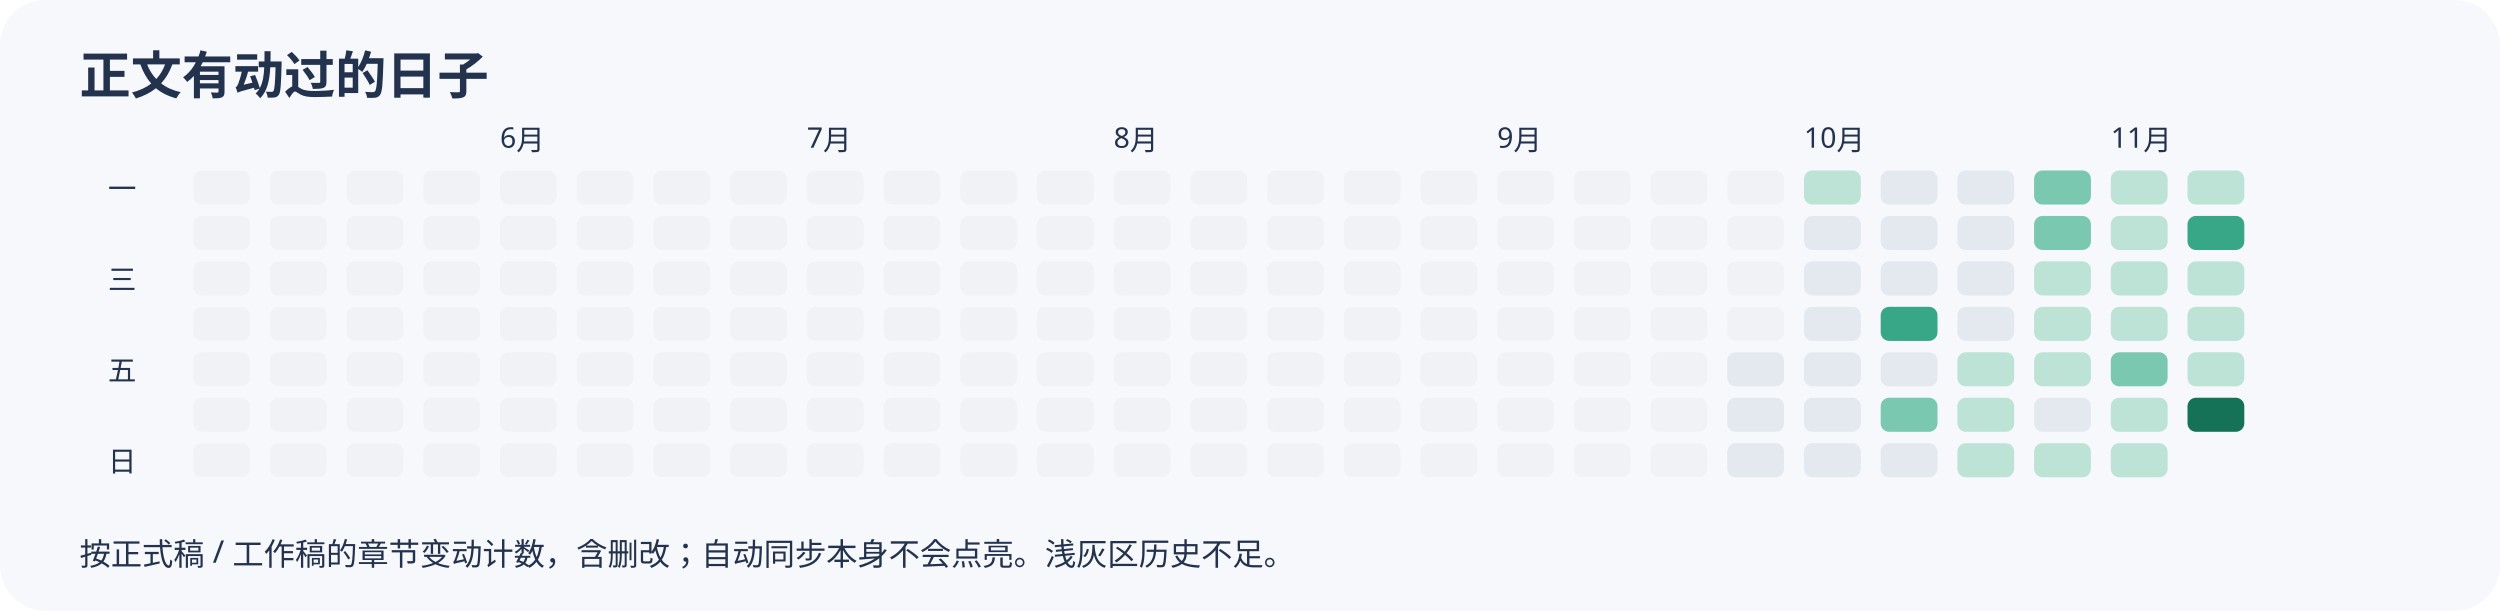
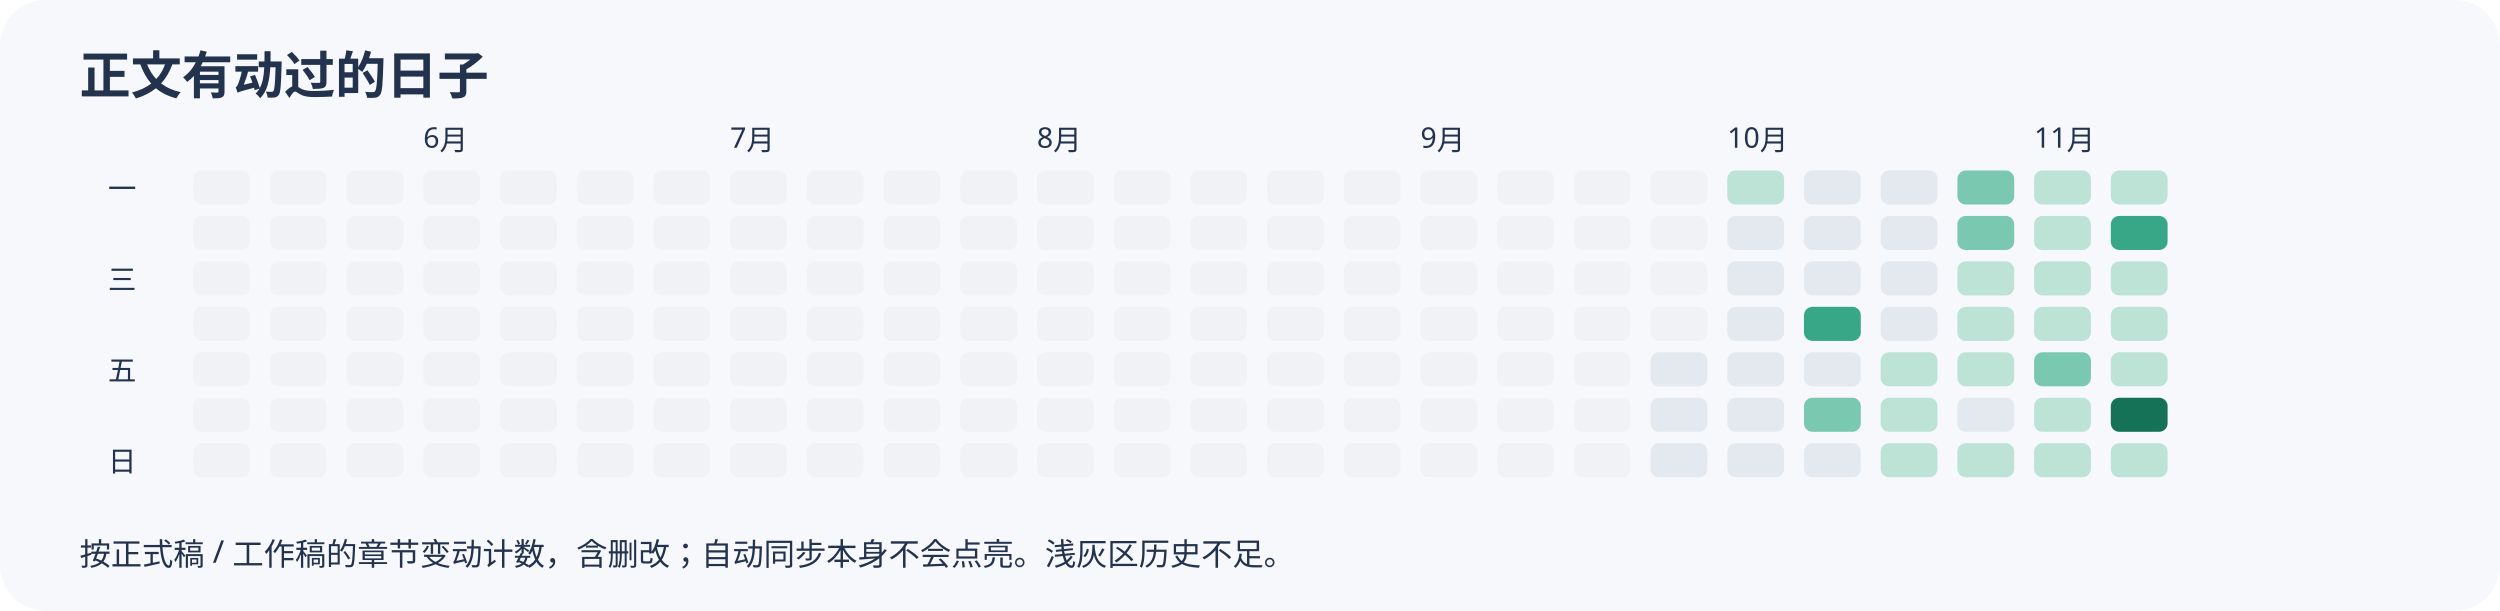
<svg xmlns="http://www.w3.org/2000/svg" width="880" height="215" viewBox="0 0 880 215" role="img" aria-label="近半年正文变动日历">
  <rect width="100%" height="100%" rx="16" fill="#f7f8fc" />
  <g font-family="sans-serif" fill="#23334d">
    <text x="28" y="33" font-size="18" font-weight="bold">正文有动过的日子</text>
    <rect x="68" y="60" width="20" height="12" rx="3" fill="#f0f2f6" />
    <rect x="68" y="76" width="20" height="12" rx="3" fill="#f0f2f6" />
    <rect x="68" y="92" width="20" height="12" rx="3" fill="#f0f2f6" />
    <rect x="68" y="108" width="20" height="12" rx="3" fill="#f0f2f6" />
    <rect x="68" y="124" width="20" height="12" rx="3" fill="#f0f2f6" />
    <rect x="68" y="140" width="20" height="12" rx="3" fill="#f0f2f6" />
    <rect x="68" y="156" width="20" height="12" rx="3" fill="#f0f2f6" />
    <rect x="95" y="60" width="20" height="12" rx="3" fill="#f0f2f6" />
    <rect x="95" y="76" width="20" height="12" rx="3" fill="#f0f2f6" />
    <rect x="95" y="92" width="20" height="12" rx="3" fill="#f0f2f6" />
    <rect x="95" y="108" width="20" height="12" rx="3" fill="#f0f2f6" />
    <rect x="95" y="124" width="20" height="12" rx="3" fill="#f0f2f6" />
    <rect x="95" y="140" width="20" height="12" rx="3" fill="#f0f2f6" />
    <rect x="95" y="156" width="20" height="12" rx="3" fill="#f0f2f6" />
    <rect x="122" y="60" width="20" height="12" rx="3" fill="#f0f2f6" />
    <rect x="122" y="76" width="20" height="12" rx="3" fill="#f0f2f6" />
    <rect x="122" y="92" width="20" height="12" rx="3" fill="#f0f2f6" />
    <rect x="122" y="108" width="20" height="12" rx="3" fill="#f0f2f6" />
    <rect x="122" y="124" width="20" height="12" rx="3" fill="#f0f2f6" />
    <rect x="122" y="140" width="20" height="12" rx="3" fill="#f0f2f6" />
    <rect x="122" y="156" width="20" height="12" rx="3" fill="#f0f2f6" />
    <rect x="149" y="60" width="20" height="12" rx="3" fill="#f0f2f6" />
+     <text x="149" y="52" font-size="10">6月</text>
    <rect x="149" y="76" width="20" height="12" rx="3" fill="#f0f2f6" />
    <rect x="149" y="92" width="20" height="12" rx="3" fill="#f0f2f6" />
    <rect x="149" y="108" width="20" height="12" rx="3" fill="#f0f2f6" />
    <rect x="149" y="124" width="20" height="12" rx="3" fill="#f0f2f6" />
    <rect x="149" y="140" width="20" height="12" rx="3" fill="#f0f2f6" />
    <rect x="149" y="156" width="20" height="12" rx="3" fill="#f0f2f6" />
    <rect x="176" y="60" width="20" height="12" rx="3" fill="#f0f2f6" />
-     <text x="176" y="52" font-size="10">6月</text>
    <rect x="176" y="76" width="20" height="12" rx="3" fill="#f0f2f6" />
    <rect x="176" y="92" width="20" height="12" rx="3" fill="#f0f2f6" />
    <rect x="176" y="108" width="20" height="12" rx="3" fill="#f0f2f6" />
    <rect x="176" y="124" width="20" height="12" rx="3" fill="#f0f2f6" />
    <rect x="176" y="140" width="20" height="12" rx="3" fill="#f0f2f6" />
    <rect x="176" y="156" width="20" height="12" rx="3" fill="#f0f2f6" />
    <rect x="203" y="60" width="20" height="12" rx="3" fill="#f0f2f6" />
    <rect x="203" y="76" width="20" height="12" rx="3" fill="#f0f2f6" />
    <rect x="203" y="92" width="20" height="12" rx="3" fill="#f0f2f6" />
    <rect x="203" y="108" width="20" height="12" rx="3" fill="#f0f2f6" />
    <rect x="203" y="124" width="20" height="12" rx="3" fill="#f0f2f6" />
    <rect x="203" y="140" width="20" height="12" rx="3" fill="#f0f2f6" />
    <rect x="203" y="156" width="20" height="12" rx="3" fill="#f0f2f6" />
    <rect x="230" y="60" width="20" height="12" rx="3" fill="#f0f2f6" />
    <rect x="230" y="76" width="20" height="12" rx="3" fill="#f0f2f6" />
    <rect x="230" y="92" width="20" height="12" rx="3" fill="#f0f2f6" />
    <rect x="230" y="108" width="20" height="12" rx="3" fill="#f0f2f6" />
    <rect x="230" y="124" width="20" height="12" rx="3" fill="#f0f2f6" />
    <rect x="230" y="140" width="20" height="12" rx="3" fill="#f0f2f6" />
    <rect x="230" y="156" width="20" height="12" rx="3" fill="#f0f2f6" />
    <rect x="257" y="60" width="20" height="12" rx="3" fill="#f0f2f6" />
    <rect x="257" y="76" width="20" height="12" rx="3" fill="#f0f2f6" />
    <rect x="257" y="92" width="20" height="12" rx="3" fill="#f0f2f6" />
+     <text x="257" y="52" font-size="10">7月</text>
    <rect x="257" y="108" width="20" height="12" rx="3" fill="#f0f2f6" />
    <rect x="257" y="124" width="20" height="12" rx="3" fill="#f0f2f6" />
    <rect x="257" y="140" width="20" height="12" rx="3" fill="#f0f2f6" />
    <rect x="257" y="156" width="20" height="12" rx="3" fill="#f0f2f6" />
    <rect x="284" y="60" width="20" height="12" rx="3" fill="#f0f2f6" />
    <rect x="284" y="76" width="20" height="12" rx="3" fill="#f0f2f6" />
    <rect x="284" y="92" width="20" height="12" rx="3" fill="#f0f2f6" />
-     <text x="284" y="52" font-size="10">7月</text>
    <rect x="284" y="108" width="20" height="12" rx="3" fill="#f0f2f6" />
    <rect x="284" y="124" width="20" height="12" rx="3" fill="#f0f2f6" />
    <rect x="284" y="140" width="20" height="12" rx="3" fill="#f0f2f6" />
    <rect x="284" y="156" width="20" height="12" rx="3" fill="#f0f2f6" />
    <rect x="311" y="60" width="20" height="12" rx="3" fill="#f0f2f6" />
    <rect x="311" y="76" width="20" height="12" rx="3" fill="#f0f2f6" />
    <rect x="311" y="92" width="20" height="12" rx="3" fill="#f0f2f6" />
    <rect x="311" y="108" width="20" height="12" rx="3" fill="#f0f2f6" />
    <rect x="311" y="124" width="20" height="12" rx="3" fill="#f0f2f6" />
    <rect x="311" y="140" width="20" height="12" rx="3" fill="#f0f2f6" />
    <rect x="311" y="156" width="20" height="12" rx="3" fill="#f0f2f6" />
    <rect x="338" y="60" width="20" height="12" rx="3" fill="#f0f2f6" />
    <rect x="338" y="76" width="20" height="12" rx="3" fill="#f0f2f6" />
    <rect x="338" y="92" width="20" height="12" rx="3" fill="#f0f2f6" />
    <rect x="338" y="108" width="20" height="12" rx="3" fill="#f0f2f6" />
    <rect x="338" y="124" width="20" height="12" rx="3" fill="#f0f2f6" />
    <rect x="338" y="140" width="20" height="12" rx="3" fill="#f0f2f6" />
    <rect x="338" y="156" width="20" height="12" rx="3" fill="#f0f2f6" />
    <rect x="365" y="60" width="20" height="12" rx="3" fill="#f0f2f6" />
    <rect x="365" y="76" width="20" height="12" rx="3" fill="#f0f2f6" />
    <rect x="365" y="92" width="20" height="12" rx="3" fill="#f0f2f6" />
    <rect x="365" y="108" width="20" height="12" rx="3" fill="#f0f2f6" />
    <rect x="365" y="124" width="20" height="12" rx="3" fill="#f0f2f6" />
    <rect x="365" y="140" width="20" height="12" rx="3" fill="#f0f2f6" />
+     <text x="365" y="52" font-size="10">8月</text>
    <rect x="365" y="156" width="20" height="12" rx="3" fill="#f0f2f6" />
    <rect x="392" y="60" width="20" height="12" rx="3" fill="#f0f2f6" />
    <rect x="392" y="76" width="20" height="12" rx="3" fill="#f0f2f6" />
    <rect x="392" y="92" width="20" height="12" rx="3" fill="#f0f2f6" />
    <rect x="392" y="108" width="20" height="12" rx="3" fill="#f0f2f6" />
    <rect x="392" y="124" width="20" height="12" rx="3" fill="#f0f2f6" />
    <rect x="392" y="140" width="20" height="12" rx="3" fill="#f0f2f6" />
-     <text x="392" y="52" font-size="10">8月</text>
    <rect x="392" y="156" width="20" height="12" rx="3" fill="#f0f2f6" />
    <rect x="419" y="60" width="20" height="12" rx="3" fill="#f0f2f6" />
    <rect x="419" y="76" width="20" height="12" rx="3" fill="#f0f2f6" />
    <rect x="419" y="92" width="20" height="12" rx="3" fill="#f0f2f6" />
    <rect x="419" y="108" width="20" height="12" rx="3" fill="#f0f2f6" />
    <rect x="419" y="124" width="20" height="12" rx="3" fill="#f0f2f6" />
    <rect x="419" y="140" width="20" height="12" rx="3" fill="#f0f2f6" />
    <rect x="419" y="156" width="20" height="12" rx="3" fill="#f0f2f6" />
    <rect x="446" y="60" width="20" height="12" rx="3" fill="#f0f2f6" />
    <rect x="446" y="76" width="20" height="12" rx="3" fill="#f0f2f6" />
    <rect x="446" y="92" width="20" height="12" rx="3" fill="#f0f2f6" />
    <rect x="446" y="108" width="20" height="12" rx="3" fill="#f0f2f6" />
    <rect x="446" y="124" width="20" height="12" rx="3" fill="#f0f2f6" />
    <rect x="446" y="140" width="20" height="12" rx="3" fill="#f0f2f6" />
    <rect x="446" y="156" width="20" height="12" rx="3" fill="#f0f2f6" />
    <rect x="473" y="60" width="20" height="12" rx="3" fill="#f0f2f6" />
    <rect x="473" y="76" width="20" height="12" rx="3" fill="#f0f2f6" />
    <rect x="473" y="92" width="20" height="12" rx="3" fill="#f0f2f6" />
    <rect x="473" y="108" width="20" height="12" rx="3" fill="#f0f2f6" />
    <rect x="473" y="124" width="20" height="12" rx="3" fill="#f0f2f6" />
    <rect x="473" y="140" width="20" height="12" rx="3" fill="#f0f2f6" />
    <rect x="473" y="156" width="20" height="12" rx="3" fill="#f0f2f6" />
    <rect x="500" y="60" width="20" height="12" rx="3" fill="#f0f2f6" />
    <rect x="500" y="76" width="20" height="12" rx="3" fill="#f0f2f6" />
+     <text x="500" y="52" font-size="10">9月</text>
    <rect x="500" y="92" width="20" height="12" rx="3" fill="#f0f2f6" />
    <rect x="500" y="108" width="20" height="12" rx="3" fill="#f0f2f6" />
    <rect x="500" y="124" width="20" height="12" rx="3" fill="#f0f2f6" />
    <rect x="500" y="140" width="20" height="12" rx="3" fill="#f0f2f6" />
    <rect x="500" y="156" width="20" height="12" rx="3" fill="#f0f2f6" />
    <rect x="527" y="60" width="20" height="12" rx="3" fill="#f0f2f6" />
    <rect x="527" y="76" width="20" height="12" rx="3" fill="#f0f2f6" />
-     <text x="527" y="52" font-size="10">9月</text>
    <rect x="527" y="92" width="20" height="12" rx="3" fill="#f0f2f6" />
    <rect x="527" y="108" width="20" height="12" rx="3" fill="#f0f2f6" />
    <rect x="527" y="124" width="20" height="12" rx="3" fill="#f0f2f6" />
    <rect x="527" y="140" width="20" height="12" rx="3" fill="#f0f2f6" />
    <rect x="527" y="156" width="20" height="12" rx="3" fill="#f0f2f6" />
    <rect x="554" y="60" width="20" height="12" rx="3" fill="#f0f2f6" />
    <rect x="554" y="76" width="20" height="12" rx="3" fill="#f0f2f6" />
    <rect x="554" y="92" width="20" height="12" rx="3" fill="#f0f2f6" />
    <rect x="554" y="108" width="20" height="12" rx="3" fill="#f0f2f6" />
    <rect x="554" y="124" width="20" height="12" rx="3" fill="#f0f2f6" />
    <rect x="554" y="140" width="20" height="12" rx="3" fill="#f0f2f6" />
    <rect x="554" y="156" width="20" height="12" rx="3" fill="#f0f2f6" />
    <rect x="581" y="60" width="20" height="12" rx="3" fill="#f0f2f6" />
    <rect x="581" y="76" width="20" height="12" rx="3" fill="#f0f2f6" />
    <rect x="581" y="92" width="20" height="12" rx="3" fill="#f0f2f6" />
    <rect x="581" y="108" width="20" height="12" rx="3" fill="#f0f2f6" />
-     <rect x="581" y="124" width="20" height="12" rx="3" fill="#f0f2f6" />
-     <rect x="581" y="140" width="20" height="12" rx="3" fill="#f0f2f6" />
-     <rect x="581" y="156" width="20" height="12" rx="3" fill="#f0f2f6" />
-     <rect x="608" y="60" width="20" height="12" rx="3" fill="#f0f2f6" />
-     <rect x="608" y="76" width="20" height="12" rx="3" fill="#f0f2f6" />
-     <rect x="608" y="92" width="20" height="12" rx="3" fill="#f0f2f6" />
-     <rect x="608" y="108" width="20" height="12" rx="3" fill="#f0f2f6" />
+     <rect x="581" y="124" width="20" height="12" rx="3" fill="#e4e8ef" />
+     <rect x="581" y="140" width="20" height="12" rx="3" fill="#e4e8ef" />
+     <rect x="581" y="156" width="20" height="12" rx="3" fill="#e4e8ef" />
+     <rect x="608" y="60" width="20" height="12" rx="3" fill="#bce3d6" />
+     <rect x="608" y="76" width="20" height="12" rx="3" fill="#e4e8ef" />
+     <rect x="608" y="92" width="20" height="12" rx="3" fill="#e4e8ef" />
+     <rect x="608" y="108" width="20" height="12" rx="3" fill="#e4e8ef" />
+     <text x="608" y="52" font-size="10">10月</text>
    <rect x="608" y="124" width="20" height="12" rx="3" fill="#e4e8ef" />
    <rect x="608" y="140" width="20" height="12" rx="3" fill="#e4e8ef" />
    <rect x="608" y="156" width="20" height="12" rx="3" fill="#e4e8ef" />
-     <rect x="635" y="60" width="20" height="12" rx="3" fill="#bce3d6" />
+     <rect x="635" y="60" width="20" height="12" rx="3" fill="#e4e8ef" />
    <rect x="635" y="76" width="20" height="12" rx="3" fill="#e4e8ef" />
    <rect x="635" y="92" width="20" height="12" rx="3" fill="#e4e8ef" />
-     <rect x="635" y="108" width="20" height="12" rx="3" fill="#e4e8ef" />
-     <text x="635" y="52" font-size="10">10月</text>
+     <rect x="635" y="108" width="20" height="12" rx="3" fill="#38a787" />
    <rect x="635" y="124" width="20" height="12" rx="3" fill="#e4e8ef" />
-     <rect x="635" y="140" width="20" height="12" rx="3" fill="#e4e8ef" />
+     <rect x="635" y="140" width="20" height="12" rx="3" fill="#7ac8b0" />
    <rect x="635" y="156" width="20" height="12" rx="3" fill="#e4e8ef" />
    <rect x="662" y="60" width="20" height="12" rx="3" fill="#e4e8ef" />
    <rect x="662" y="76" width="20" height="12" rx="3" fill="#e4e8ef" />
    <rect x="662" y="92" width="20" height="12" rx="3" fill="#e4e8ef" />
-     <rect x="662" y="108" width="20" height="12" rx="3" fill="#38a787" />
-     <rect x="662" y="124" width="20" height="12" rx="3" fill="#e4e8ef" />
-     <rect x="662" y="140" width="20" height="12" rx="3" fill="#7ac8b0" />
-     <rect x="662" y="156" width="20" height="12" rx="3" fill="#e4e8ef" />
-     <rect x="689" y="60" width="20" height="12" rx="3" fill="#e4e8ef" />
-     <rect x="689" y="76" width="20" height="12" rx="3" fill="#e4e8ef" />
-     <rect x="689" y="92" width="20" height="12" rx="3" fill="#e4e8ef" />
-     <rect x="689" y="108" width="20" height="12" rx="3" fill="#e4e8ef" />
+     <rect x="662" y="108" width="20" height="12" rx="3" fill="#e4e8ef" />
+     <rect x="662" y="124" width="20" height="12" rx="3" fill="#bce3d6" />
+     <rect x="662" y="140" width="20" height="12" rx="3" fill="#bce3d6" />
+     <rect x="662" y="156" width="20" height="12" rx="3" fill="#bce3d6" />
+     <rect x="689" y="60" width="20" height="12" rx="3" fill="#7ac8b0" />
+     <rect x="689" y="76" width="20" height="12" rx="3" fill="#7ac8b0" />
+     <rect x="689" y="92" width="20" height="12" rx="3" fill="#bce3d6" />
+     <rect x="689" y="108" width="20" height="12" rx="3" fill="#bce3d6" />
    <rect x="689" y="124" width="20" height="12" rx="3" fill="#bce3d6" />
-     <rect x="689" y="140" width="20" height="12" rx="3" fill="#bce3d6" />
+     <rect x="689" y="140" width="20" height="12" rx="3" fill="#e4e8ef" />
    <rect x="689" y="156" width="20" height="12" rx="3" fill="#bce3d6" />
-     <rect x="716" y="60" width="20" height="12" rx="3" fill="#7ac8b0" />
-     <rect x="716" y="76" width="20" height="12" rx="3" fill="#7ac8b0" />
+     <rect x="716" y="60" width="20" height="12" rx="3" fill="#bce3d6" />
+     <rect x="716" y="76" width="20" height="12" rx="3" fill="#bce3d6" />
    <rect x="716" y="92" width="20" height="12" rx="3" fill="#bce3d6" />
    <rect x="716" y="108" width="20" height="12" rx="3" fill="#bce3d6" />
-     <rect x="716" y="124" width="20" height="12" rx="3" fill="#bce3d6" />
-     <rect x="716" y="140" width="20" height="12" rx="3" fill="#e4e8ef" />
+     <rect x="716" y="124" width="20" height="12" rx="3" fill="#7ac8b0" />
+     <rect x="716" y="140" width="20" height="12" rx="3" fill="#bce3d6" />
    <rect x="716" y="156" width="20" height="12" rx="3" fill="#bce3d6" />
+     <text x="716" y="52" font-size="10">11月</text>
    <rect x="743" y="60" width="20" height="12" rx="3" fill="#bce3d6" />
-     <rect x="743" y="76" width="20" height="12" rx="3" fill="#bce3d6" />
+     <rect x="743" y="76" width="20" height="12" rx="3" fill="#38a787" />
    <rect x="743" y="92" width="20" height="12" rx="3" fill="#bce3d6" />
    <rect x="743" y="108" width="20" height="12" rx="3" fill="#bce3d6" />
-     <rect x="743" y="124" width="20" height="12" rx="3" fill="#7ac8b0" />
-     <rect x="743" y="140" width="20" height="12" rx="3" fill="#bce3d6" />
+     <rect x="743" y="124" width="20" height="12" rx="3" fill="#bce3d6" />
+     <rect x="743" y="140" width="20" height="12" rx="3" fill="#167257" />
    <rect x="743" y="156" width="20" height="12" rx="3" fill="#bce3d6" />
-     <text x="743" y="52" font-size="10">11月</text>
-     <rect x="770" y="60" width="20" height="12" rx="3" fill="#bce3d6" />
-     <rect x="770" y="76" width="20" height="12" rx="3" fill="#38a787" />
-     <rect x="770" y="92" width="20" height="12" rx="3" fill="#bce3d6" />
-     <rect x="770" y="108" width="20" height="12" rx="3" fill="#bce3d6" />
-     <rect x="770" y="124" width="20" height="12" rx="3" fill="#bce3d6" />
-     <rect x="770" y="140" width="20" height="12" rx="3" fill="#167257" />
    <text x="38" y="70" font-size="10">一</text>
    <text x="38" y="102" font-size="10">三</text>
    <text x="38" y="134" font-size="10">五</text>
    <text x="38" y="166" font-size="10">日</text>
    <text x="28" y="199" font-size="11">按正式稿 / 工作稿的章节变动计数，含删改；自动同步本身不会点亮。浅灰区历史不足。</text>
  </g>
</svg>
